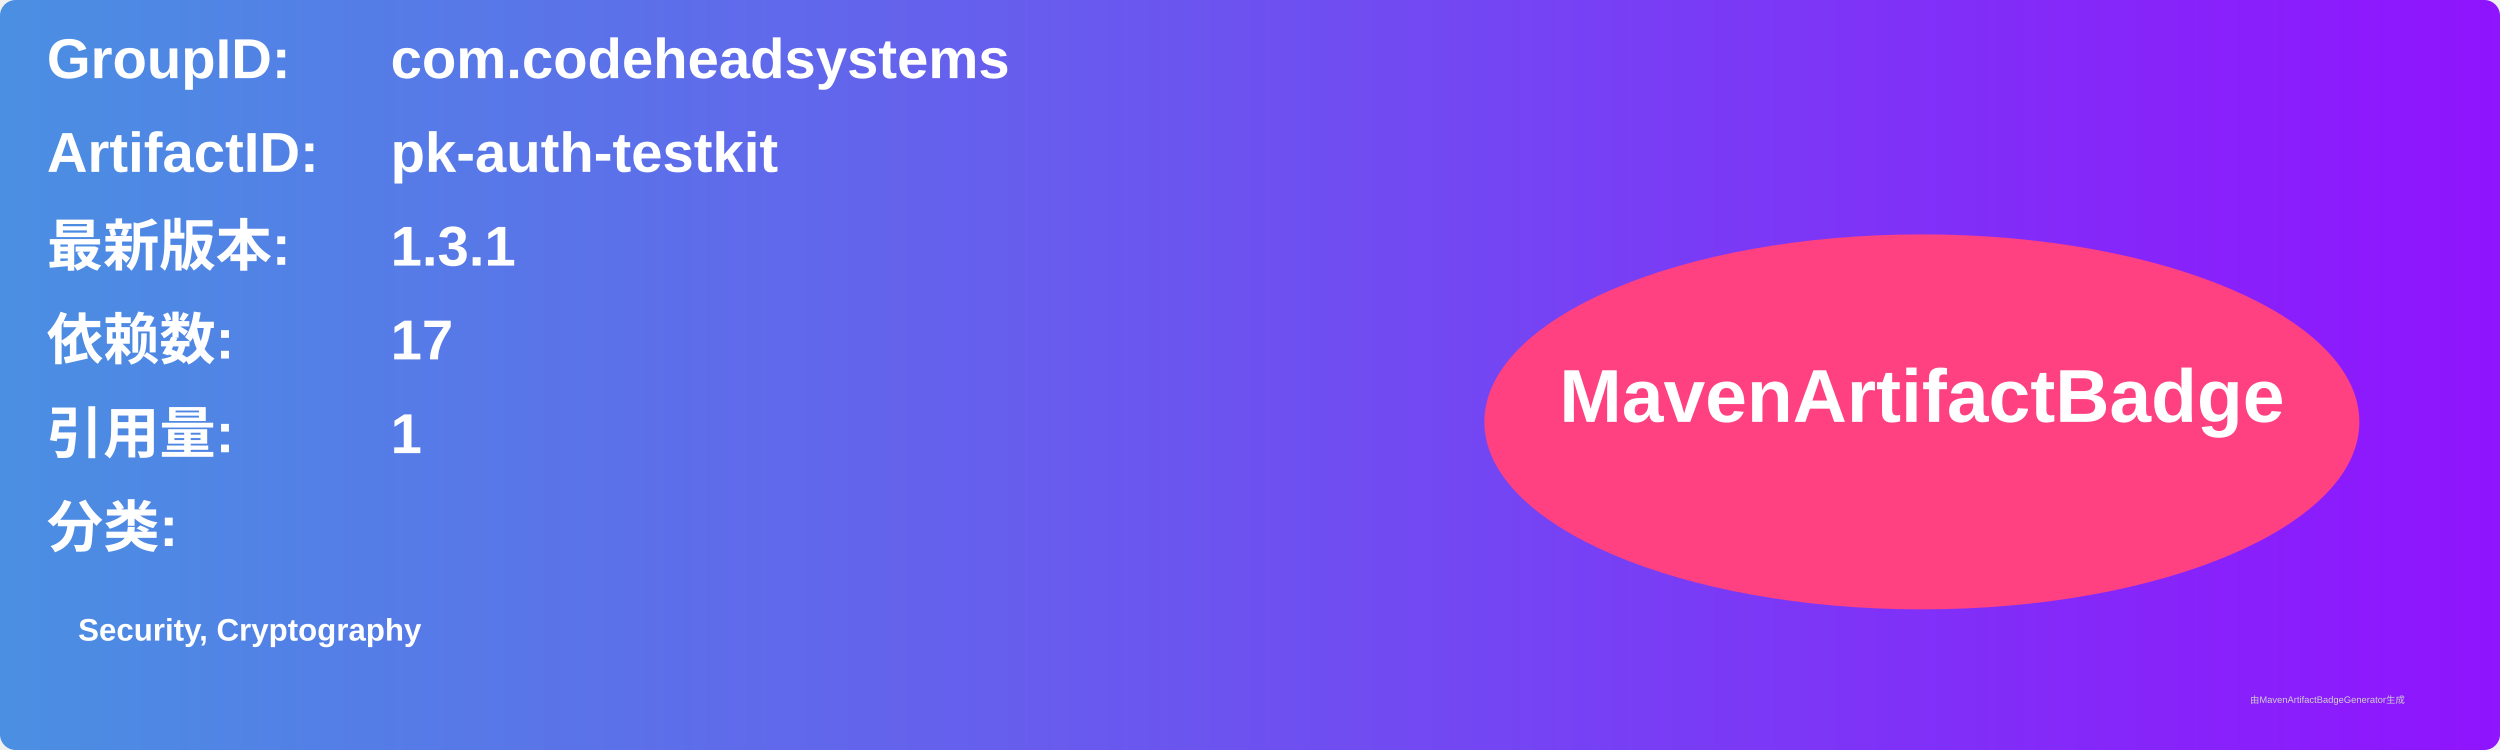
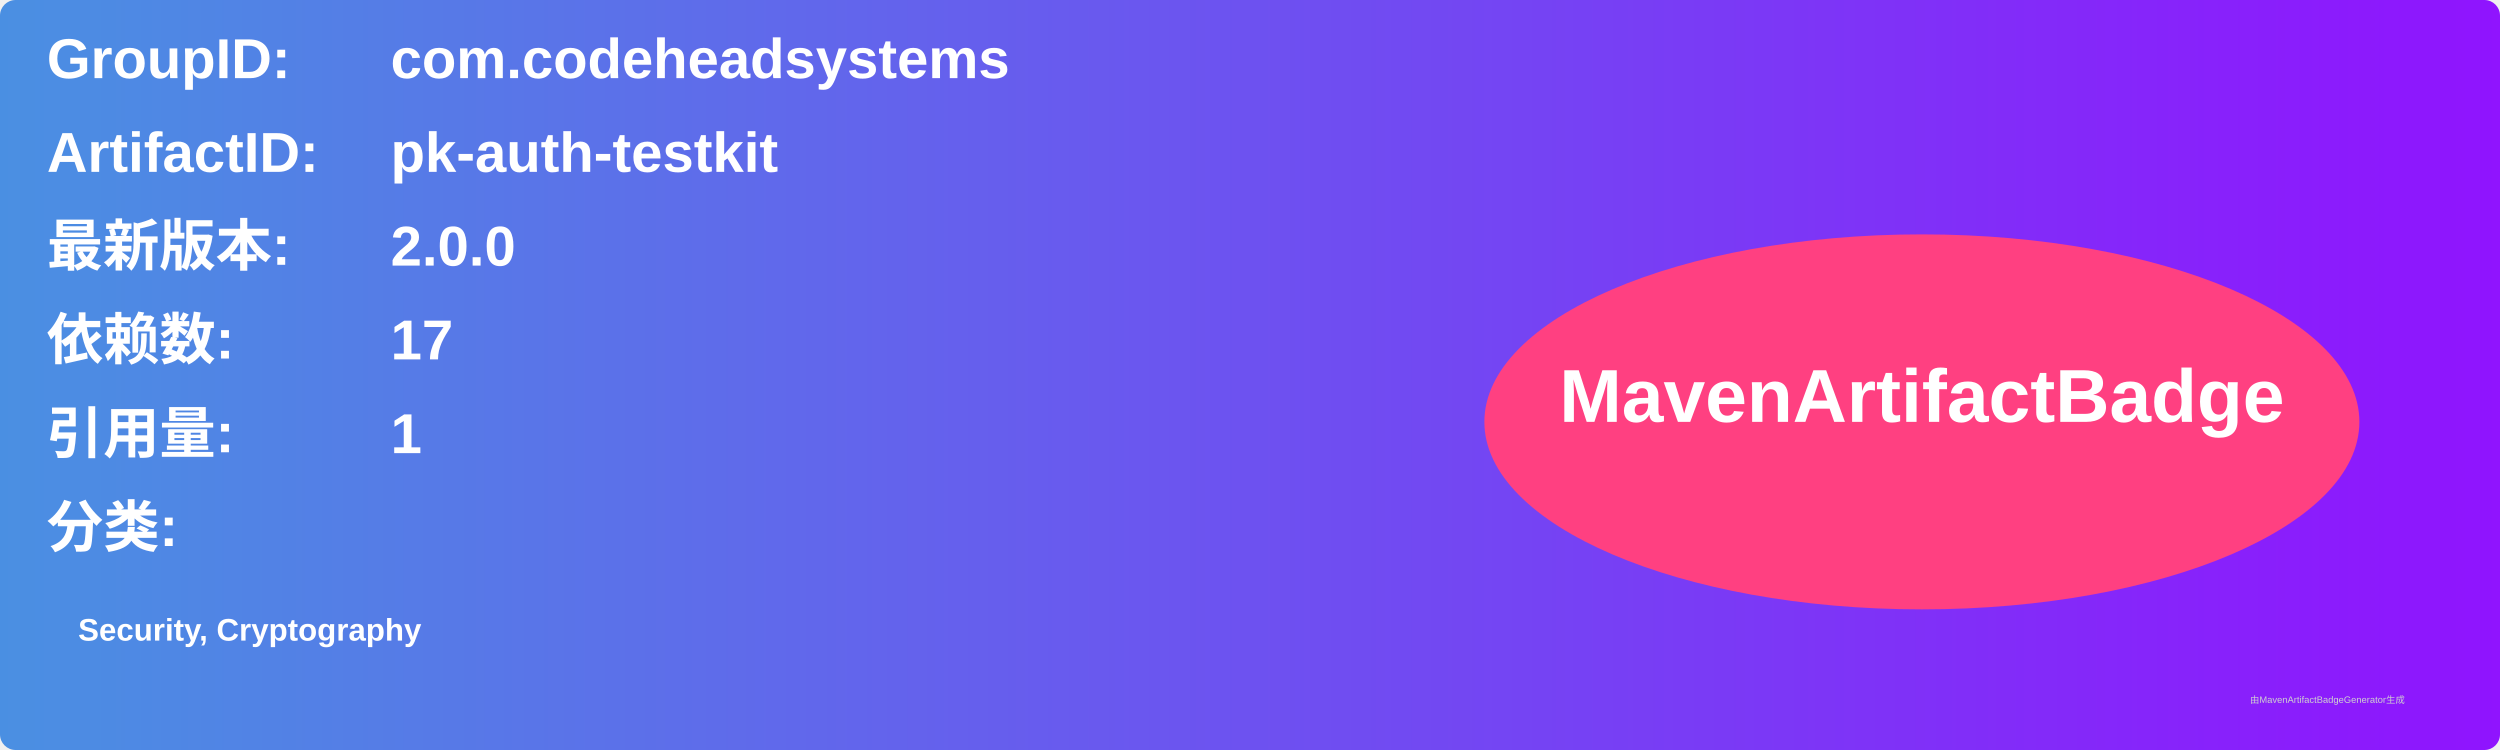
<svg xmlns="http://www.w3.org/2000/svg" width="800" height="240" viewBox="0 0 800 240">
  <linearGradient id="grad" x1="0%" y1="0%" x2="100%" y2="0%">
    <stop offset="0%" stop-color="#4a90e2" />
    <stop offset="100%" stop-color="#9013fe" />
  </linearGradient>
  <rect width="100%" height="100%" rx="5" ry="5" fill="url(#grad)" />
  <g transform="translate(15, 15)">
    <text x="0" y="10" font-family="Arial" font-size="18" fill="white" font-weight="bold" width="260">GroupID:</text>
    <text x="110" y="10" font-family="Arial" font-size="18" fill="white" font-weight="bold" width="460">com.codeheadsystems</text>
    <text x="0" y="40" font-family="Arial" font-size="18" fill="white" font-weight="bold" width="260">ArtifactID:</text>
    <text x="110" y="40" font-family="Arial" font-size="18" fill="white" font-weight="bold" width="460">pk-auth-testkit</text>
    <text x="0" y="70" font-family="Arial" font-size="18" fill="white" font-weight="bold">最新版本:</text>
    <text x="110" y="70" font-family="Arial" font-size="18" fill="white" font-weight="bold">
-       <tspan font-weight="bold">1.3.1</tspan>
+       <tspan font-weight="bold">2.0.0</tspan>
    </text>
    <text x="0" y="100" font-family="Arial" font-size="18" fill="white" font-weight="bold">依赖数: </text>
    <text x="110" y="100" font-family="Arial" font-size="18" fill="white">
      <tspan font-weight="bold">17</tspan>
    </text>
    <text x="0" y="130" font-family="Arial" font-size="18" fill="white" font-weight="bold">引用量: </text>
    <text x="110" y="130" font-family="Arial" font-size="18" fill="white">
      <tspan font-weight="bold">1</tspan>
    </text>
    <text x="0" y="160" font-family="Arial" font-size="18" fill="white" font-weight="bold">分类:</text>
    <text x="10" y="190" font-family="Arial" font-size="10" fill="white">
      <tspan font-weight="bold">Security, Cryptography</tspan>
    </text>
    <ellipse cx="600" cy="120" rx="140" ry="60" fill="#ff4081" />
    <text x="600" y="120" text-anchor="middle" font-family="Arial" font-size="24" fill="white" font-weight="bold">MavenArtifactBadge</text>
  </g>
  <text x="720" y="225" font-family="Arial" font-size="3" fill="#d0d0d0">由MavenArtifactBadgeGenerator生成</text>
</svg>
